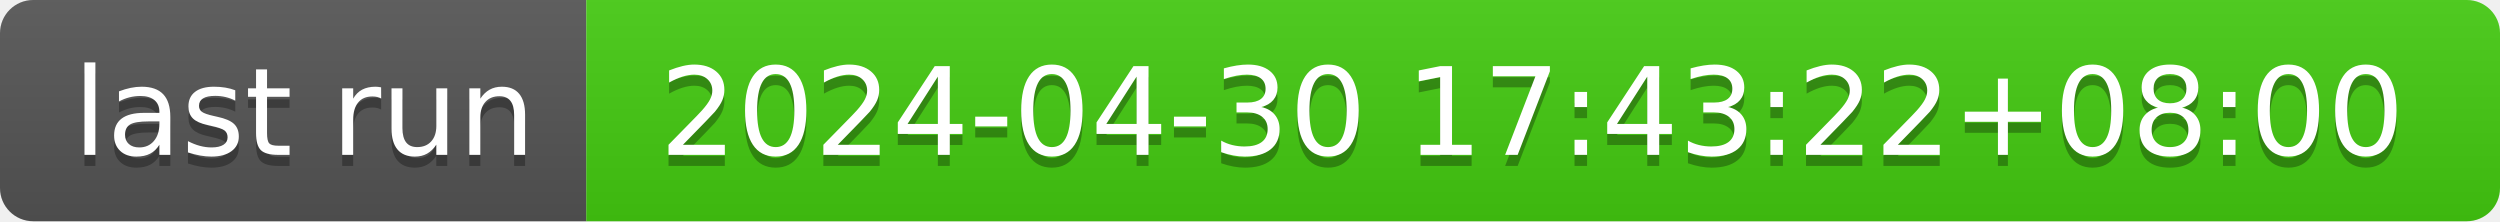
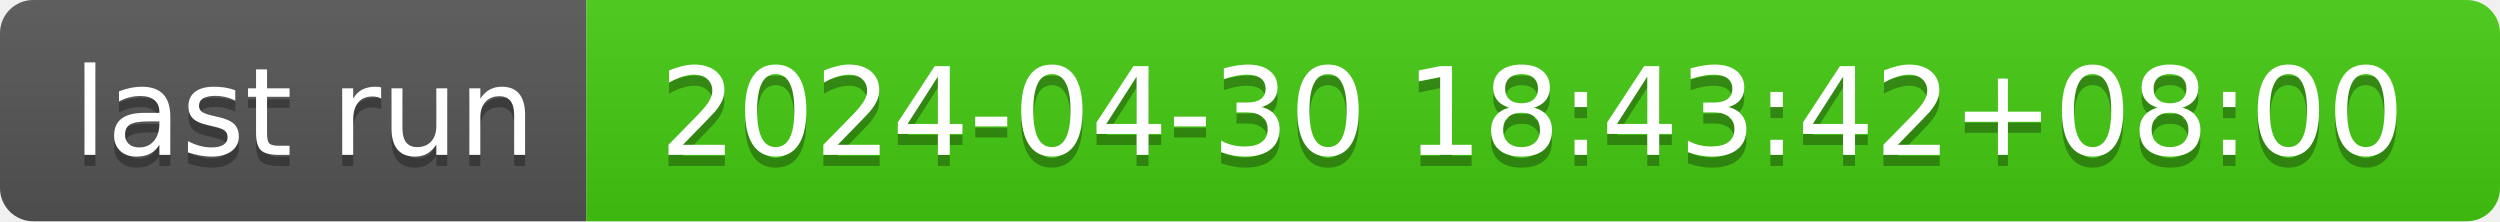
- <svg xmlns="http://www.w3.org/2000/svg" width="226" height="20" role="img" aria-label="last run: 2024-04-30 17:43:22+08:00">
+ <svg xmlns="http://www.w3.org/2000/svg" width="226" height="20" role="img" aria-label="last run: 2024-04-30 18:43:42+08:00">
  <linearGradient id="s" x2="0" y2="100%">
    <stop offset="0" stop-color="#bbb" stop-opacity=".1" />
    <stop offset="1" stop-opacity=".1" />
  </linearGradient>
  <clipPath id="r">
    <rect width="226" height="20" rx="3" fill="#fff" />
  </clipPath>
  <g clip-path="url(#r)">
    <rect width="53" height="20" fill="#555" />
    <rect x="53" width="173" height="20" fill="#4c1" />
    <rect width="226" height="20" fill="url(#s)" />
  </g>
  <g fill="#fff" text-anchor="middle" font-family="Verdana,Geneva,DejaVu Sans,sans-serif" text-rendering="geometricPrecision" font-size="110">
    <text aria-hidden="true" x="275" y="150" fill="#010101" fill-opacity=".3" transform="scale(.1)" textLength="430">last run</text>
    <text x="275" y="140" transform="scale(.1)" fill="#fff" textLength="430">last run</text>
-     <text aria-hidden="true" x="1385" y="150" fill="#010101" fill-opacity=".3" transform="scale(.1)" textLength="1630">2024-04-30 17:43:22+08:00</text>
-     <text x="1385" y="140" transform="scale(.1)" fill="#fff" textLength="1630">2024-04-30 17:43:22+08:00</text>
+     <text aria-hidden="true" x="1385" y="150" fill="#010101" fill-opacity=".3" transform="scale(.1)" textLength="1630">2024-04-30 18:43:42+08:00</text>
+     <text x="1385" y="140" transform="scale(.1)" fill="#fff" textLength="1630">2024-04-30 18:43:42+08:00</text>
  </g>
</svg>
